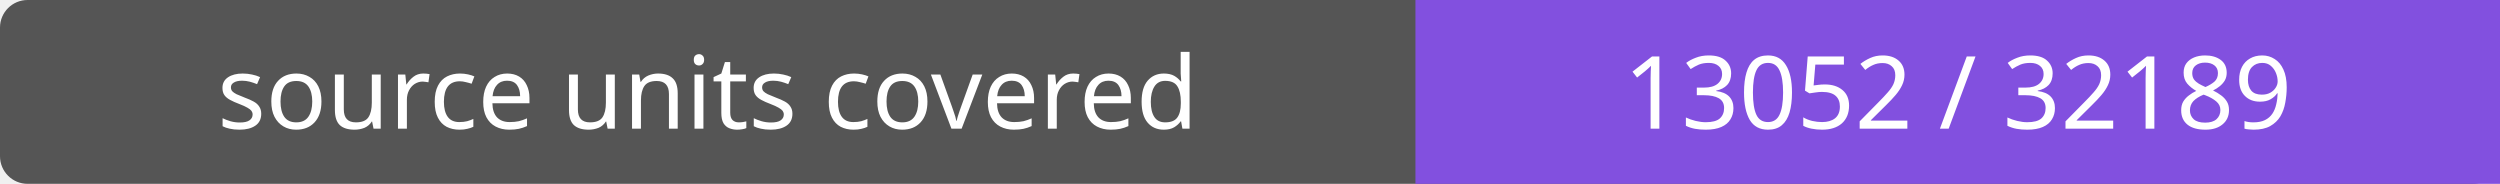
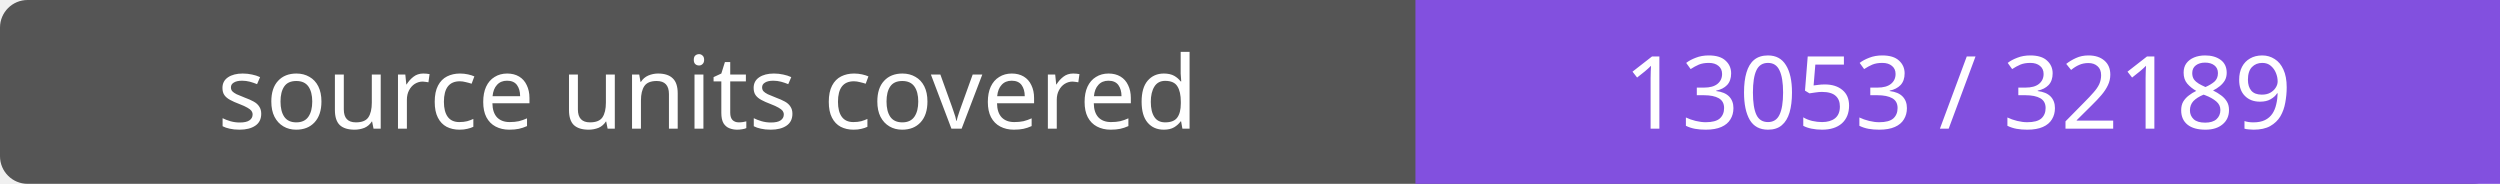
- <svg xmlns="http://www.w3.org/2000/svg" width="272" height="20" role="img" aria-label="source units covered: 13052 / 32189">
+ <svg xmlns="http://www.w3.org/2000/svg" width="272" height="20" role="img" aria-label="source units covered: 13053 / 32189">
  <rect width="272" height="20" rx="3" fill="#555" />
  <path fill="#8250df" d="M154 0h118v20H154z" />
  <g fill="#fff" text-anchor="middle" font-family="Verdana,sans-serif" font-size="11">
    <text x="77.0" y="14">source units covered</text>
-     <text x="213.0" y="14">13052 / 32189</text>
+     <text x="213.0" y="14">13053 / 32189</text>
  </g>
</svg>
